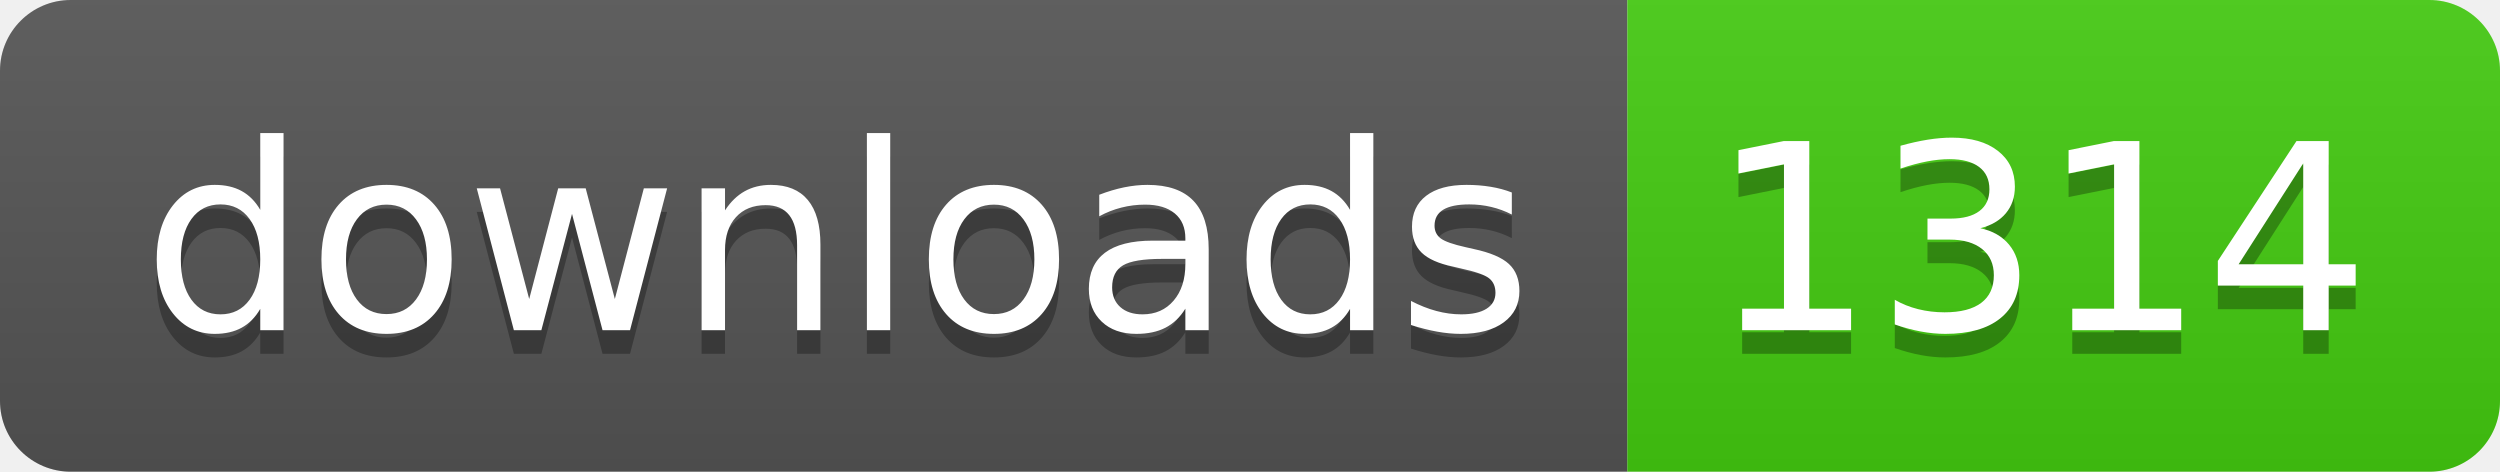
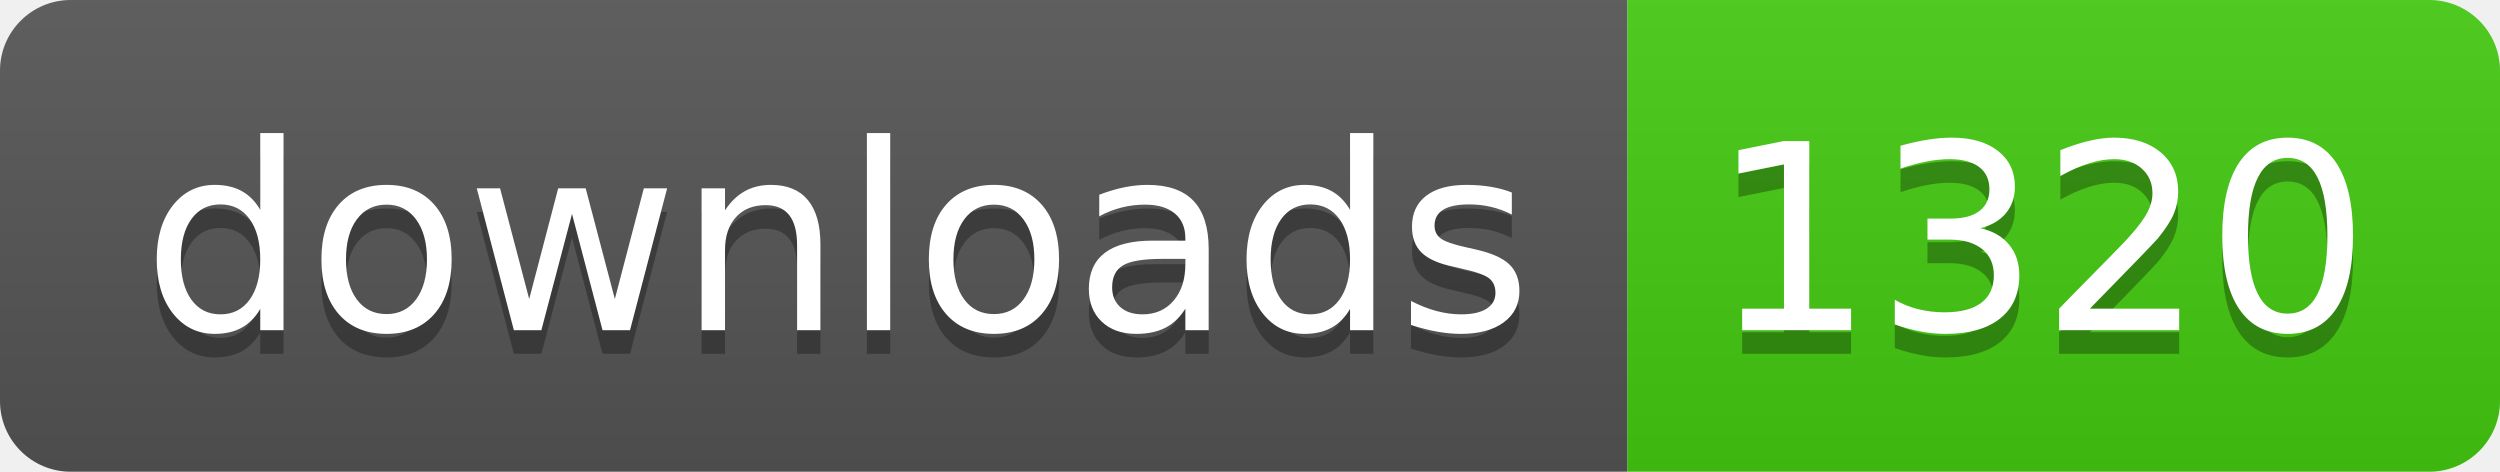
- <svg xmlns="http://www.w3.org/2000/svg" width="106" height="20" role="img" aria-label="downloads: 1314">
+ <svg xmlns="http://www.w3.org/2000/svg" width="106" height="20" role="img" aria-label="downloads: 1320">
  <linearGradient id="s" x2="0" y2="100%">
    <stop offset="0" stop-color="#bbb" stop-opacity=".1" />
    <stop offset="1" stop-opacity=".1" />
  </linearGradient>
  <clipPath id="r">
    <rect width="106" height="20" rx="3" fill="#fff" />
  </clipPath>
  <g clip-path="url(#r)">
    <rect width="69" height="20" fill="#555" />
    <rect x="69" width="37" height="20" fill="#4c1" />
    <rect width="106" height="20" fill="url(#s)" />
  </g>
  <g fill="#fff" text-anchor="middle" font-family="Verdana,Geneva,DejaVu Sans,sans-serif" text-rendering="geometricPrecision" font-size="110">
    <text aria-hidden="true" x="355" y="150" fill="#010101" fill-opacity=".3" transform="scale(.1)" textLength="590">downloads</text>
    <text x="355" y="140" transform="scale(.1)" fill="#fff" textLength="590">downloads</text>
-     <text aria-hidden="true" x="865" y="150" fill="#010101" fill-opacity=".3" transform="scale(.1)" textLength="270">1314</text>
-     <text x="865" y="140" transform="scale(.1)" fill="#fff" textLength="270">1314</text>
+     <text aria-hidden="true" x="865" y="150" fill="#010101" fill-opacity=".3" transform="scale(.1)" textLength="270">1320</text>
+     <text x="865" y="140" transform="scale(.1)" fill="#fff" textLength="270">1320</text>
  </g>
</svg>
